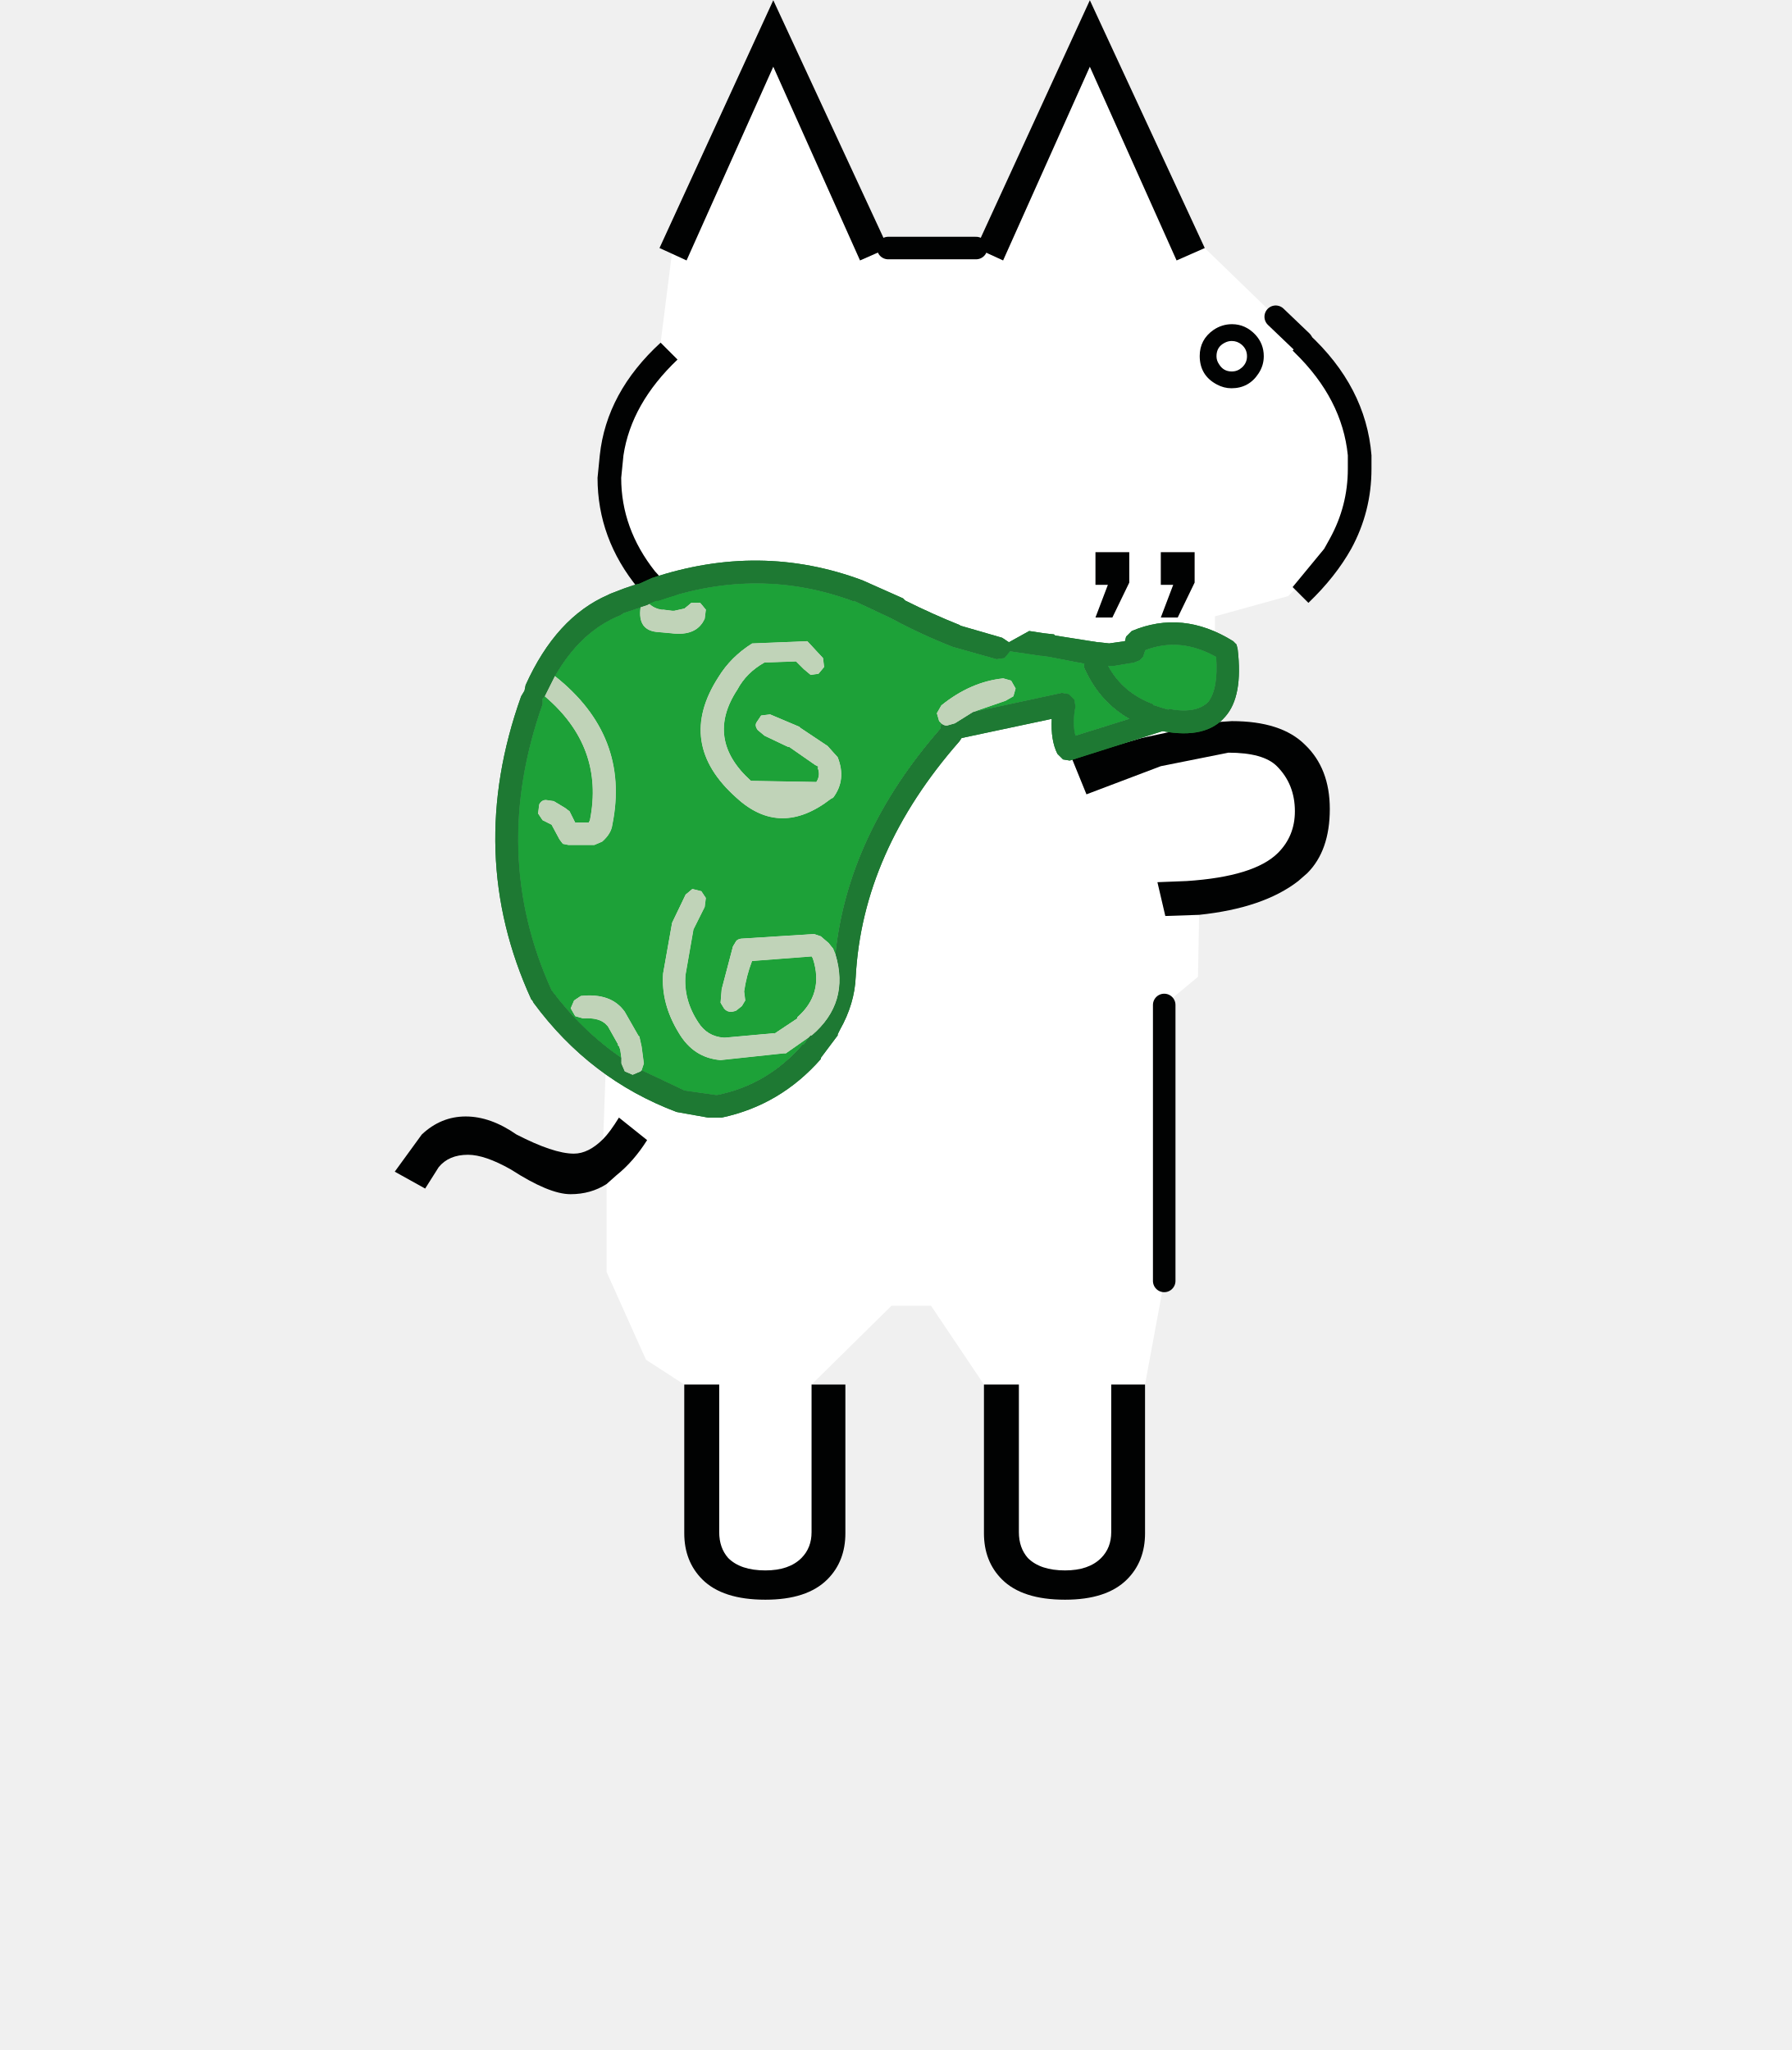
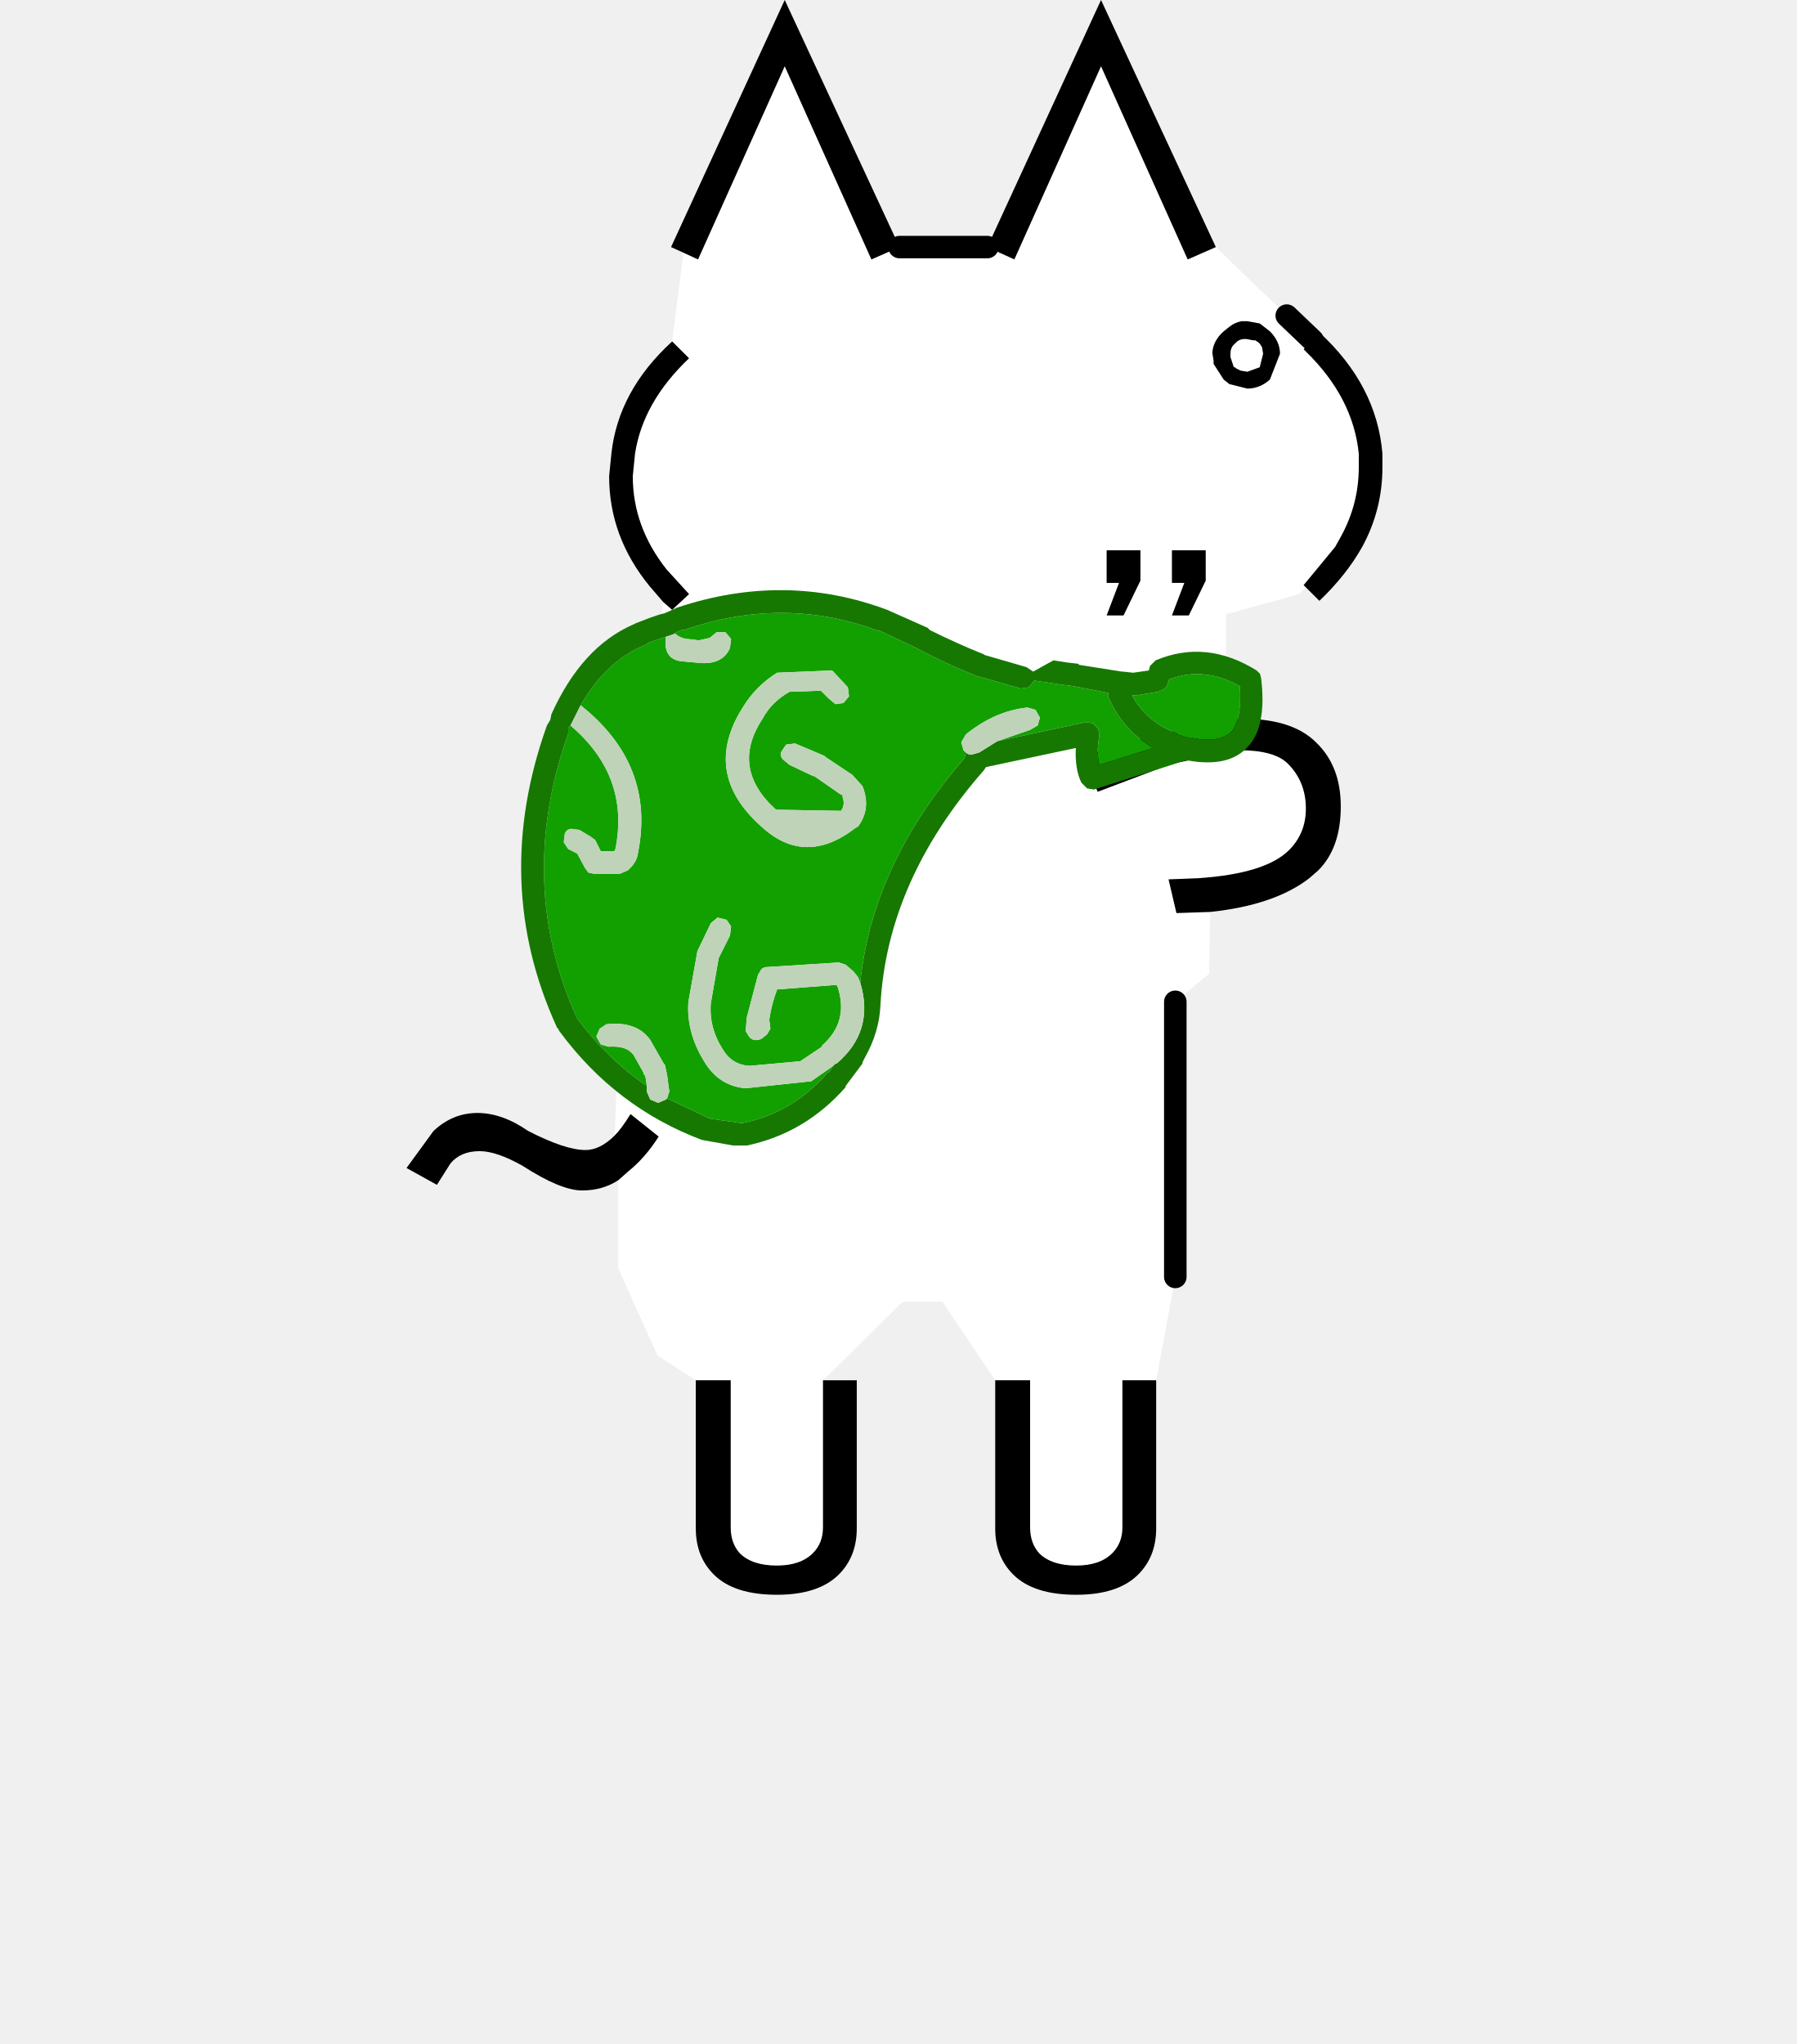
- <svg xmlns="http://www.w3.org/2000/svg" version="1.1" id="back-standing" x="0px" y="0px" width="159px" height="182px" viewBox="0 0 159 182" style="enable-background:new 0 0 159 182;" xml:space="preserve">
-   <path style="fill:#FFFFFF;" d="M115.541,30.322l-0.801,0.799l0.201,0.201c2.799,2.732,4.365,5.766,4.699,9.1v1.199  c0,2.201-0.533,4.268-1.6,6.201l-0.5,0.9l-2.801,3.398l0.201,0.201l-0.6,0.6l-6.5,1.801v9.398l-6.5,1.4l-6.201,1.801l1.301,3.199  l6.6-2.5l6-1.199c2.066,0,3.5,0.4,4.301,1.199c1.066,1.066,1.6,2.4,1.6,4c0,1.467-0.5,2.699-1.5,3.699c-1.4,1.4-4.1,2.234-8.1,2.5  l-2.602,0.102l0.701,3l3-0.102l-0.1,5.5l-3,2.5v24.5l-1.701,9.201h-3v13.1c0,0.934-0.299,1.699-0.9,2.301  c-0.732,0.732-1.799,1.1-3.199,1.1c-1.467,0-2.566-0.367-3.301-1.1c-0.531-0.602-0.799-1.367-0.799-2.301v-13.1h-3.1l-4.701-7h-3.5  l-7.1,7v13.1c0,0.934-0.301,1.699-0.9,2.301c-0.732,0.732-1.799,1.1-3.199,1.1c-1.467,0-2.568-0.367-3.301-1.1  c-0.533-0.602-0.799-1.367-0.799-2.301v-13.1H60.74l-3.398-2.201l-3.5-7.799v-7.801l0.898-0.799c1-0.801,1.9-1.834,2.701-3.102  l-2.5-2c-0.533,0.867-1,1.5-1.4,1.9l0.801-21.9l3.5-25.6l0.799,0.701l1.5-1.4l-2-2.199c-2-2.533-3-5.301-3-8.301l0.201-2  c0.465-3.066,2.066-5.9,4.799-8.5l-1.5-1.5l1-7.9l1.301,0.6l7.699-17.199l7.701,17.199l2.5-1.1h7.799l2.4,1.1L96.74,5.922  l7.701,17.199l2.5-1.1l6.299,6.1L115.541,30.322 M100.24,51.723v-2.701h-3v2.9h1.102l-1.102,2.9h1.5L100.24,51.723 M106.041,51.723  v-2.701h-3v2.9h1.1l-1.1,2.9h1.5L106.041,51.723" />
-   <path style="fill:#010202;" d="M58.541,22.021l10.1-22l10.201,22l-2.5,1.1L68.641,5.922l-7.699,17.199l-1.301-0.6L58.541,22.021   M56.641,52.223c-2.4-2.934-3.6-6.201-3.6-9.801l0.199-2c0.4-3.732,2.201-7.066,5.4-10l1.5,1.5c-2.732,2.6-4.334,5.434-4.799,8.5  l-0.201,2c0,3,1,5.768,3,8.301l2,2.199l-1.5,1.4l-0.799-0.701L56.641,52.223 M50.641,106.021c-1.268,0-3.033-0.734-5.299-2.199  c-1.535-0.867-2.801-1.301-3.801-1.301c-1.133,0-2,0.367-2.6,1.1l-1.201,1.9l-2.699-1.5l2.4-3.301c1.133-1.066,2.432-1.6,3.9-1.6  c1.465,0,2.965,0.533,4.5,1.6c2.199,1.133,3.898,1.701,5.1,1.701c0.865,0,1.732-0.434,2.6-1.301c0.4-0.4,0.867-1.033,1.4-1.9l2.5,2  c-0.801,1.268-1.701,2.301-2.701,3.102l-0.898,0.799C52.908,105.721,51.842,106.021,50.641,106.021 M75.041,122.922v13.199  c0,1.666-0.533,3.033-1.6,4.1c-1.201,1.201-3.033,1.801-5.5,1.801c-2.533,0-4.4-0.6-5.6-1.801c-1.066-1.066-1.602-2.434-1.602-4.1  v-13.199h3.102v13.1c0,0.934,0.266,1.699,0.799,2.301c0.732,0.732,1.834,1.1,3.301,1.1c1.4,0,2.467-0.367,3.199-1.1  c0.6-0.602,0.9-1.367,0.9-2.301v-13.1H75.041 M101.641,136.121c0,1.666-0.533,3.033-1.6,4.1c-1.199,1.201-3.033,1.801-5.5,1.801  c-2.533,0-4.4-0.6-5.6-1.801c-1.068-1.066-1.6-2.434-1.6-4.1v-13.199h3.1v13.1c0,0.934,0.268,1.699,0.799,2.301  c0.734,0.732,1.834,1.1,3.301,1.1c1.4,0,2.467-0.367,3.199-1.1c0.602-0.602,0.9-1.367,0.9-2.301v-13.1h3V136.121 M109.342,64.021  c2.934,0,5.1,0.701,6.5,2.1c1.465,1.4,2.199,3.301,2.199,5.701c0,2.465-0.668,4.367-2,5.699l-0.801,0.699  c-2.066,1.602-5,2.602-8.799,3l-3,0.102l-0.701-3l2.602-0.102c4-0.266,6.699-1.1,8.1-2.5c1-1,1.5-2.232,1.5-3.699  c0-1.6-0.533-2.934-1.6-4c-0.801-0.799-2.234-1.199-4.301-1.199l-6,1.199l-6.6,2.5l-1.301-3.199l6.201-1.801l6.5-1.4L109.342,64.021   M116.141,29.621c3.4,3.135,5.268,6.734,5.6,10.801v1.199c0,2.533-0.6,4.9-1.799,7.102c-0.934,1.666-2.201,3.266-3.801,4.799  l-1.199-1.199l-0.201-0.201l2.801-3.398l0.5-0.9c1.066-1.934,1.6-4,1.6-6.201v-1.199c-0.334-3.334-1.9-6.367-4.699-9.1l-0.201-0.201  l0.801-0.799L116.141,29.621 M106.941,22.021l-2.5,1.1L96.74,5.922l-7.699,17.199l-2.4-1.1l10.1-22L106.941,22.021 M98.74,54.822  h-1.5l1.102-2.9H97.24v-2.9h3v2.701L98.74,54.822 M104.541,54.822h-1.5l1.1-2.9h-1.1v-2.9h3v2.701L104.541,54.822" />
-   <path style="fill:none;stroke:#010202;stroke-width:2;stroke-linecap:round;stroke-linejoin:round;stroke-miterlimit:3;" d="  M86.641,22.021h-7.799 M103.342,113.721v-24.5 M115.541,30.322l-2.301-2.201" />
-   <path style="fill:#010202;" d="M106.493,31.602c0,1.149,0.513,2.001,1.522,2.532c0.412,0.223,0.849,0.336,1.298,0.336  c1.028,0,1.838-0.443,2.401-1.314c0.31-0.465,0.466-0.979,0.466-1.529c0-0.738-0.251-1.383-0.752-1.918  c-0.581-0.615-1.276-0.928-2.067-0.928c-0.6,0-1.155,0.174-1.654,0.518C106.901,29.864,106.493,30.64,106.493,31.602z   M109.337,32.979c-0.494,0-0.861-0.208-1.129-0.644c-0.151-0.219-0.225-0.45-0.225-0.709c0-0.553,0.234-0.94,0.718-1.189  c0.209-0.111,0.417-0.164,0.636-0.164c0.33,0,0.619,0.107,0.881,0.326c0.317,0.277,0.473,0.613,0.473,1.027  c0,0.398-0.148,0.728-0.452,1.004C109.977,32.864,109.682,32.979,109.337,32.979z" />
-   <path style="fill:#1DA138;" d="M55.158,93.92c-2.332-1.6-4.398-3.6-6.199-6c-3.668-8.066-3.934-16.532-0.801-25.399v-0.5l0.201-0.2  c3.533,3,4.865,6.667,4,11l-0.1,0.2h-1.201l-0.5-1l-0.4-0.3l-1-0.6l-0.699-0.101c-0.266,0-0.467,0.134-0.6,0.4l-0.1,0.8l0.398,0.6  l0.801,0.4l0.699,1.3l0.301,0.4l0.5,0.1h2.301l0.699-0.3c0.533-0.467,0.832-0.967,0.9-1.5c1.066-5.267-0.635-9.667-5.1-13.2  c1.531-2.666,3.465-4.467,5.799-5.399l0.301-0.2l1.5-0.5c-0.201,1.399,0.334,2.133,1.6,2.2l1.1,0.1c1.533,0.2,2.533-0.233,3-1.3  l0.1-0.8l-0.5-0.601h-0.799l-0.6,0.5l-0.9,0.2h-0.201l-0.799-0.1h-0.1c-0.469-0.067-0.834-0.233-1.102-0.5l0.102-0.101l0.5-0.2  h0.199c5.934-2.066,11.734-2.033,17.4,0.101l-0.1-0.101l3.199,1.5l0.199,0.101c1.734,0.934,3.535,1.767,5.4,2.5l3.9,1.1l0.699-0.1  l0.5-0.601l2.701,0.4h0.1l0.699,0.1l3.102,0.601c-0.066,0.2-0.035,0.399,0.1,0.6c0.865,1.867,2.166,3.3,3.9,4.3l-4.801,1.5  c-0.199-0.732-0.199-1.6,0-2.6l-0.1-0.6l-0.5-0.5l-0.6-0.101l-7.9,1.7l2.9-1l0.699-0.4l0.199-0.699l-0.398-0.7l-0.701-0.2  c-1.932,0.2-3.768,1-5.5,2.4l-0.4,0.699l0.201,0.7l0.199,0.2l-0.1,0.5c-5.467,6.267-8.566,12.934-9.301,20l-0.199-0.5l-0.4-0.5  l-0.699-0.6l-0.6-0.201l-6.301,0.4c-0.266,0-0.467,0.068-0.6,0.201l-0.301,0.5l-1,3.799l-0.1,1.201l0.301,0.5  c0.266,0.332,0.633,0.398,1.1,0.199l0.5-0.4l0.299-0.5l-0.1-0.799c0.135-0.934,0.367-1.834,0.701-2.701l5.199-0.4h0.1l0.1,0.201  c0.668,2.066,0.201,3.799-1.398,5.199v0.1l-2.102,1.4l0.102-0.1l-4.4,0.4h-0.1c-1-0.068-1.768-0.533-2.301-1.4  c-0.867-1.332-1.234-2.734-1.1-4.199l0.699-4l1-2l0.1-0.801l-0.398-0.6l-0.801-0.201l-0.6,0.5l-1.201,2.5l-0.799,4.5  c-0.135,1.801,0.334,3.566,1.4,5.301c0.867,1.467,2.1,2.266,3.699,2.4l5.6-0.6h0.201l2-1.4l-0.4,0.6h-0.1  c-2.066,2.4-4.602,3.9-7.602,4.5h-0.1l-2.799-0.4l-3.801-1.799l0.199-0.602l-0.199-1.5l-0.199-0.898l-0.102-0.102l-1.199-2.1  c-0.801-1.133-2.1-1.6-3.9-1.4l-0.6,0.4l-0.301,0.701l0.4,0.699l0.701,0.199c1-0.066,1.699,0.133,2.1,0.602l0.1,0.1l0.9,1.6v0.1  l0.1,0.1l0.1,0.301L55.158,93.92 M73.059,58.421l-1.299-1.4l-0.102-0.1l-4.898,0.2c-1.268,0.8-2.268,1.8-3,3  c-2.535,3.933-2,7.5,1.6,10.699c2.6,2.4,5.4,2.434,8.4,0.101l0.199-0.101c0.801-1.066,0.934-2.267,0.4-3.6l-0.9-1l-2.4-1.6  l-0.1-0.101l-2.6-1.1l-0.801,0.1l-0.4,0.601c-0.133,0.199-0.1,0.433,0.102,0.699l0.6,0.5l2.1,1h0.1l2.301,1.601l0.199,0.1l0.1,0.101  h-0.1c0.201,0.467,0.166,0.899-0.1,1.3l-5.801-0.101c-2.732-2.466-3.133-5.166-1.199-8.1c0.533-1,1.332-1.8,2.4-2.4h-0.1l2.898-0.1  l0.701,0.7l0.6,0.5l0.699-0.101l0.5-0.6L73.059,58.421 M98.859,59.121l1.799-0.301l0.5-0.199l0.301-0.301l0.199-0.6  c2.066-0.8,4.168-0.6,6.301,0.6c0.133,1.867-0.1,3.2-0.699,4c-0.734,0.733-1.934,0.934-3.602,0.601l0.102,0.1l-0.701-0.2l-0.299-0.1  l-0.301-0.1h-0.1v-0.101c-1.801-0.666-3.135-1.8-4-3.399h0.299H98.859" />
-   <path style="fill:#CDCCCC;" d="M56.359,51.921l-0.9,0.3h0.1l0.4-0.2l0.301-0.1H56.359" />
-   <path style="fill:#1E7933;" d="M57.459,53.721l-0.6,0.2l-1.5,0.5l-0.301,0.2c-2.334,0.933-4.268,2.733-5.799,5.399l-0.801,1.601  l-0.1,0.199l-0.201,0.2v0.5c-3.133,8.867-2.867,17.333,0.801,25.399c1.801,2.4,3.867,4.4,6.199,6v0.5l0.301,0.701l0.699,0.299  l0.701-0.299l0.1-0.1l3.801,1.799l2.799,0.4h0.1c3-0.6,5.535-2.1,7.602-4.5h0.1l0.4-0.6l0.199-0.201h0.1  c2.268-1.934,2.967-4.332,2.1-7.199c0.734-7.066,3.834-13.733,9.301-20l0.1-0.5c0.135,0.134,0.301,0.2,0.5,0.2l0.701-0.2l1.6-1  l7.9-1.7l0.6,0.101l0.5,0.5l0.1,0.6c-0.199,1-0.199,1.867,0,2.6l4.801-1.5c-1.734-1-3.035-2.433-3.9-4.3  c-0.135-0.2-0.166-0.399-0.1-0.6l-3.102-0.601l-0.699-0.1h-0.1l-2.701-0.4l-0.5,0.601l-0.699,0.1l-3.9-1.1  c-1.865-0.733-3.666-1.566-5.4-2.5l-0.199-0.101l-3.199-1.5l0.1,0.101c-5.666-2.134-11.467-2.167-17.4-0.101H58.26l-0.5,0.2  l-0.102,0.101L57.459,53.721 M56.359,51.921l0.4-0.101l1.1-0.5c6.4-2.133,12.633-2.066,18.699,0.2l3.6,1.601l0.201,0.199  c1.6,0.801,3.232,1.534,4.9,2.2h-0.102l3.801,1.101l0.6,0.399l1.801-1l1.299,0.2l0.9,0.1l0.1,0.101l3.801,0.6h0.1l0.9,0.101l1.4-0.2  l0.1-0.4l0.5-0.5c3-1.267,6-0.967,9,0.9l0.301,0.3l0.1,0.4c0.334,2.8-0.033,4.8-1.1,6c-1.133,1.333-2.969,1.767-5.5,1.3h-0.102  l-8.199,2.6l-0.6-0.1l-0.5-0.5c-0.4-0.8-0.568-1.833-0.5-3.101l-8,1.7l-0.201,0.3c-5.732,6.534-8.799,13.5-9.199,20.9  c-0.066,1.6-0.533,3.168-1.4,4.699l-0.199,0.4v0.1l-1.5,2v0.102c-2.4,2.732-5.334,4.465-8.801,5.199h-0.1h-1.1l-2.801-0.5  c-5.133-1.934-9.365-5.168-12.699-9.699l-0.1-0.201l-0.102-0.1c-3.934-8.6-4.232-17.566-0.898-26.9l0.299-0.5l0.1-0.5  c1.801-4,4.234-6.666,7.301-8l0.199-0.1l1.301-0.5L56.359,51.921 M98.658,59.121h-0.299c0.865,1.6,2.199,2.733,4,3.399v0.101h0.1  l0.301,0.1l0.299,0.1l0.701,0.2l-0.102-0.1c1.668,0.333,2.867,0.133,3.602-0.601c0.6-0.8,0.832-2.133,0.699-4  c-2.133-1.199-4.234-1.399-6.301-0.6l-0.199,0.6l-0.301,0.301l-0.5,0.199l-1.799,0.301H98.658" />
-   <path style="fill:#C0D3B8;" d="M83.359,64.021l-0.201-0.7l0.4-0.699c1.732-1.4,3.568-2.2,5.5-2.4l0.701,0.2l0.398,0.7l-0.199,0.699  l-0.699,0.4l-2.9,1l-1.6,1l-0.701,0.2c-0.199,0-0.365-0.066-0.5-0.2L83.359,64.021 M69.76,93.521h-0.201l-5.6,0.6  c-1.6-0.135-2.832-0.934-3.699-2.4c-1.066-1.734-1.535-3.5-1.4-5.301l0.799-4.5l1.201-2.5l0.6-0.5l0.801,0.201l0.398,0.6l-0.1,0.801  l-1,2l-0.699,4c-0.135,1.465,0.232,2.867,1.1,4.199c0.533,0.867,1.301,1.332,2.301,1.4h0.1l4.4-0.4l-0.102,0.1l2.102-1.4v-0.1  c1.6-1.4,2.066-3.133,1.398-5.199l-0.1-0.201h-0.1l-5.199,0.4c-0.334,0.867-0.566,1.768-0.701,2.701l0.1,0.799l-0.299,0.5l-0.5,0.4  c-0.467,0.199-0.834,0.133-1.1-0.199l-0.301-0.5l0.1-1.201l1-3.799l0.301-0.5c0.133-0.133,0.334-0.201,0.6-0.201l6.301-0.4  l0.6,0.201l0.699,0.6l0.4,0.5l0.199,0.5c0.867,2.867,0.168,5.266-2.1,7.199h-0.1l-0.199,0.201L69.76,93.521 M55.059,93.221  l-0.1-0.301l-0.1-0.1v-0.1l-0.9-1.6l-0.1-0.1c-0.4-0.469-1.1-0.668-2.1-0.602l-0.701-0.199l-0.4-0.699l0.301-0.701l0.6-0.4  c1.801-0.199,3.1,0.268,3.9,1.4l1.199,2.1l0.102,0.102l0.199,0.898l0.199,1.5l-0.199,0.602l-0.1,0.1l-0.701,0.299l-0.699-0.299  l-0.301-0.701v-0.5L55.059,93.221 M54.359,73.221c-0.068,0.533-0.367,1.033-0.9,1.5l-0.699,0.3h-2.301l-0.5-0.1l-0.301-0.4  l-0.699-1.3l-0.801-0.4l-0.398-0.6l0.1-0.8c0.133-0.267,0.334-0.4,0.6-0.4l0.699,0.101l1,0.6l0.4,0.3l0.5,1h1.201l0.1-0.2  c0.865-4.333-0.467-8-4-11l0.1-0.199l0.801-1.601C53.725,63.554,55.426,67.954,54.359,73.221 M56.859,53.921l0.6-0.2l0.199-0.1  c0.268,0.267,0.633,0.433,1.102,0.5h0.1l0.799,0.1h0.201l0.9-0.2l0.6-0.5h0.799l0.5,0.601l-0.1,0.8c-0.467,1.066-1.467,1.5-3,1.3  l-1.1-0.1C57.193,56.054,56.658,55.32,56.859,53.921 M73.158,59.221l-0.5,0.6l-0.699,0.101l-0.6-0.5l-0.701-0.7l-2.898,0.1h0.1  c-1.068,0.601-1.867,1.4-2.4,2.4c-1.934,2.934-1.533,5.634,1.199,8.1l5.801,0.101c0.266-0.4,0.301-0.833,0.1-1.3h0.1l-0.1-0.101  l-0.199-0.1l-2.301-1.601h-0.1l-2.1-1l-0.6-0.5c-0.201-0.267-0.234-0.5-0.102-0.699l0.4-0.601l0.801-0.1l2.6,1.1l0.1,0.101l2.4,1.6  l0.9,1c0.533,1.333,0.4,2.533-0.4,3.6l-0.199,0.101c-3,2.333-5.801,2.3-8.4-0.101c-3.6-3.199-4.135-6.767-1.6-10.699  c0.732-1.2,1.732-2.2,3-3l4.898-0.2l0.102,0.1l1.299,1.4L73.158,59.221" />
-   <g id="_x38_79" transform="matrix(1, 0, 0, 1, 9.1, 11.85)">
-     <path style="fill:#1DA138;" d="M46.058,82.07c-2.332-1.6-4.398-3.6-6.199-6c-3.668-8.066-3.934-16.532-0.801-25.399v-0.5l0.201-0.2   c3.533,3,4.865,6.667,4,11l-0.1,0.2h-1.201l-0.5-1l-0.4-0.3l-1-0.6l-0.699-0.101c-0.266,0-0.467,0.134-0.6,0.4l-0.1,0.8l0.398,0.6   l0.801,0.4l0.699,1.3l0.301,0.4l0.5,0.1h2.301l0.699-0.3c0.533-0.467,0.832-0.967,0.9-1.5c1.066-5.267-0.635-9.667-5.1-13.2   c1.531-2.666,3.465-4.467,5.799-5.399l0.301-0.2l1.5-0.5c-0.201,1.399,0.334,2.133,1.6,2.2l1.1,0.1c1.533,0.2,2.533-0.233,3-1.3   l0.1-0.8l-0.5-0.601h-0.799l-0.6,0.5l-0.9,0.2h-0.201l-0.799-0.1h-0.1c-0.469-0.067-0.834-0.233-1.102-0.5l0.102-0.101l0.5-0.2   h0.199c5.934-2.066,11.734-2.033,17.4,0.101l-0.1-0.101l3.199,1.5l0.199,0.101c1.734,0.934,3.535,1.767,5.4,2.5l3.9,1.1l0.699-0.1   l0.5-0.601l2.701,0.4h0.1l0.699,0.1l3.102,0.601c-0.066,0.2-0.035,0.399,0.1,0.6c0.865,1.867,2.166,3.3,3.9,4.3l-4.801,1.5   c-0.199-0.732-0.199-1.6,0-2.6l-0.1-0.6l-0.5-0.5l-0.6-0.101l-7.9,1.7l2.9-1l0.699-0.4l0.199-0.699l-0.398-0.7l-0.701-0.2   c-1.932,0.2-3.768,1-5.5,2.4l-0.4,0.699l0.201,0.7l0.199,0.2l-0.1,0.5c-5.467,6.267-8.566,12.934-9.301,20l-0.199-0.5l-0.4-0.5   l-0.699-0.6l-0.6-0.201l-6.301,0.4c-0.266,0-0.467,0.068-0.6,0.201l-0.301,0.5l-1,3.799l-0.1,1.201l0.301,0.5   c0.266,0.332,0.633,0.398,1.1,0.199l0.5-0.4l0.299-0.5l-0.1-0.799c0.135-0.934,0.367-1.834,0.701-2.701l5.199-0.4h0.1l0.1,0.201   c0.668,2.066,0.201,3.799-1.398,5.199v0.1l-2.102,1.4l0.102-0.1l-4.4,0.4h-0.1c-1-0.068-1.768-0.533-2.301-1.4   c-0.867-1.332-1.234-2.734-1.1-4.199l0.699-4l1-2l0.1-0.801l-0.398-0.6l-0.801-0.201l-0.6,0.5l-1.201,2.5l-0.799,4.5   c-0.135,1.801,0.334,3.566,1.4,5.301c0.867,1.467,2.1,2.266,3.699,2.4l5.6-0.6h0.201l2-1.4l-0.4,0.6h-0.1   c-2.066,2.4-4.602,3.9-7.602,4.5h-0.1l-2.799-0.4l-3.801-1.799l0.199-0.602l-0.199-1.5l-0.199-0.898l-0.102-0.102l-1.199-2.1   c-0.801-1.133-2.1-1.6-3.9-1.4l-0.6,0.4l-0.301,0.701l0.4,0.699l0.701,0.199c1-0.066,1.699,0.133,2.1,0.602l0.1,0.1l0.9,1.6v0.1   l0.1,0.1l0.1,0.301L46.058,82.07 M63.959,46.571l-1.299-1.4l-0.102-0.1l-4.898,0.2c-1.268,0.8-2.268,1.8-3,3   c-2.535,3.933-2,7.5,1.6,10.699c2.6,2.4,5.4,2.434,8.4,0.101l0.199-0.101c0.801-1.066,0.934-2.267,0.4-3.6l-0.9-1l-2.4-1.6   l-0.1-0.101l-2.6-1.1l-0.801,0.1l-0.4,0.601c-0.133,0.199-0.1,0.433,0.102,0.699l0.6,0.5l2.1,1h0.1l2.301,1.601l0.199,0.1   l0.1,0.101h-0.1c0.201,0.467,0.166,0.899-0.1,1.3l-5.801-0.101c-2.732-2.466-3.133-5.166-1.199-8.1c0.533-1,1.332-1.8,2.4-2.4h-0.1   l2.898-0.1l0.701,0.7l0.6,0.5l0.699-0.101l0.5-0.6L63.959,46.571 M89.759,47.271l1.799-0.301l0.5-0.199l0.301-0.301l0.199-0.6   c2.066-0.8,4.168-0.6,6.301,0.6c0.133,1.867-0.1,3.2-0.699,4c-0.734,0.733-1.934,0.934-3.602,0.601l0.102,0.1l-0.701-0.2   l-0.299-0.1l-0.301-0.1h-0.1v-0.101c-1.801-0.666-3.135-1.8-4-3.399h0.299H89.759" />
-     <path style="fill:#CDCCCC;" d="M47.259,40.071l-0.9,0.3h0.1l0.4-0.2l0.301-0.1H47.259" />
-     <path style="fill:#1E7933;" d="M48.359,41.871l-0.6,0.2l-1.5,0.5l-0.301,0.2c-2.334,0.933-4.268,2.733-5.799,5.399l-0.801,1.601   l-0.1,0.199l-0.201,0.2v0.5c-3.133,8.867-2.867,17.333,0.801,25.399c1.801,2.4,3.867,4.4,6.199,6v0.5l0.301,0.701l0.699,0.299   l0.701-0.299l0.1-0.1l3.801,1.799l2.799,0.4h0.1c3-0.6,5.535-2.1,7.602-4.5h0.1l0.4-0.6l0.199-0.201h0.1   c2.268-1.934,2.967-4.332,2.1-7.199c0.734-7.066,3.834-13.733,9.301-20l0.1-0.5c0.135,0.134,0.301,0.2,0.5,0.2l0.701-0.2l1.6-1   l7.9-1.7l0.6,0.101l0.5,0.5l0.1,0.6c-0.199,1-0.199,1.867,0,2.6l4.801-1.5c-1.734-1-3.035-2.433-3.9-4.3   c-0.135-0.2-0.166-0.399-0.1-0.6l-3.102-0.601l-0.699-0.1h-0.1l-2.701-0.4l-0.5,0.601l-0.699,0.1l-3.9-1.1   c-1.865-0.733-3.666-1.566-5.4-2.5l-0.199-0.101l-3.199-1.5l0.1,0.101c-5.666-2.134-11.467-2.167-17.4-0.101H49.16l-0.5,0.2   l-0.102,0.101L48.359,41.871 M47.259,40.071l0.4-0.101l1.1-0.5c6.4-2.133,12.633-2.066,18.699,0.2l3.6,1.601l0.201,0.199   c1.6,0.801,3.232,1.534,4.9,2.2h-0.102l3.801,1.101l0.6,0.399l1.801-1l1.299,0.2l0.9,0.1l0.1,0.101l3.801,0.6h0.1l0.9,0.101   l1.4-0.2l0.1-0.4l0.5-0.5c3-1.267,6-0.967,9,0.9l0.301,0.3l0.1,0.4c0.334,2.8-0.033,4.8-1.1,6c-1.133,1.333-2.969,1.767-5.5,1.3   h-0.102l-8.199,2.6l-0.6-0.1l-0.5-0.5c-0.4-0.8-0.568-1.833-0.5-3.101l-8,1.7l-0.201,0.3c-5.732,6.534-8.799,13.5-9.199,20.9   c-0.066,1.6-0.533,3.168-1.4,4.699l-0.199,0.4v0.1l-1.5,2v0.102c-2.4,2.732-5.334,4.465-8.801,5.199h-0.1h-1.1l-2.801-0.5   c-5.133-1.934-9.365-5.168-12.699-9.699l-0.1-0.201l-0.102-0.1c-3.934-8.6-4.232-17.566-0.898-26.9l0.299-0.5l0.1-0.5   c1.801-4,4.234-6.666,7.301-8l0.199-0.1l1.301-0.5L47.259,40.071 M89.558,47.271h-0.299c0.865,1.6,2.199,2.733,4,3.399v0.101h0.1   l0.301,0.1l0.299,0.1l0.701,0.2l-0.102-0.1c1.668,0.333,2.867,0.133,3.602-0.601c0.6-0.8,0.832-2.133,0.699-4   c-2.133-1.199-4.234-1.399-6.301-0.6l-0.199,0.6l-0.301,0.301l-0.5,0.199l-1.799,0.301H89.558" />
-     <path style="fill:#C0D3B8;" d="M74.259,52.171l-0.201-0.7l0.4-0.699c1.732-1.4,3.568-2.2,5.5-2.4l0.701,0.2l0.398,0.7l-0.199,0.699   l-0.699,0.4l-2.9,1l-1.6,1l-0.701,0.2c-0.199,0-0.365-0.066-0.5-0.2L74.259,52.171 M60.66,81.671h-0.201l-5.6,0.6   c-1.6-0.135-2.832-0.934-3.699-2.4c-1.066-1.734-1.535-3.5-1.4-5.301l0.799-4.5l1.201-2.5l0.6-0.5l0.801,0.201l0.398,0.6   l-0.1,0.801l-1,2l-0.699,4c-0.135,1.465,0.232,2.867,1.1,4.199c0.533,0.867,1.301,1.332,2.301,1.4h0.1l4.4-0.4l-0.102,0.1   l2.102-1.4v-0.1c1.6-1.4,2.066-3.133,1.398-5.199l-0.1-0.201h-0.1l-5.199,0.4c-0.334,0.867-0.566,1.768-0.701,2.701l0.1,0.799   l-0.299,0.5l-0.5,0.4c-0.467,0.199-0.834,0.133-1.1-0.199l-0.301-0.5l0.1-1.201l1-3.799l0.301-0.5   c0.133-0.133,0.334-0.201,0.6-0.201l6.301-0.4l0.6,0.201l0.699,0.6l0.4,0.5l0.199,0.5c0.867,2.867,0.168,5.266-2.1,7.199h-0.1   l-0.199,0.201L60.66,81.671 M45.959,81.371l-0.1-0.301l-0.1-0.1v-0.1l-0.9-1.6l-0.1-0.1c-0.4-0.469-1.1-0.668-2.1-0.602   l-0.701-0.199l-0.4-0.699l0.301-0.701l0.6-0.4c1.801-0.199,3.1,0.268,3.9,1.4l1.199,2.1l0.102,0.102l0.199,0.898l0.199,1.5   l-0.199,0.602l-0.1,0.1l-0.701,0.299l-0.699-0.299l-0.301-0.701v-0.5L45.959,81.371 M45.259,61.371   c-0.068,0.533-0.367,1.033-0.9,1.5l-0.699,0.3h-2.301l-0.5-0.1l-0.301-0.4l-0.699-1.3l-0.801-0.4l-0.398-0.6l0.1-0.8   c0.133-0.267,0.334-0.4,0.6-0.4l0.699,0.101l1,0.6l0.4,0.3l0.5,1h1.201l0.1-0.2c0.865-4.333-0.467-8-4-11l0.1-0.199l0.801-1.601   C44.625,51.704,46.326,56.104,45.259,61.371 M47.759,42.071l0.6-0.2l0.199-0.1c0.268,0.267,0.633,0.433,1.102,0.5h0.1l0.799,0.1   h0.201l0.9-0.2l0.6-0.5h0.799l0.5,0.601l-0.1,0.8c-0.467,1.066-1.467,1.5-3,1.3l-1.1-0.1C48.093,44.204,47.558,43.47,47.759,42.071    M64.058,47.371l-0.5,0.6l-0.699,0.101l-0.6-0.5l-0.701-0.7l-2.898,0.1h0.1c-1.068,0.601-1.867,1.4-2.4,2.4   c-1.934,2.934-1.533,5.634,1.199,8.1l5.801,0.101c0.266-0.4,0.301-0.833,0.1-1.3h0.1l-0.1-0.101l-0.199-0.1l-2.301-1.601h-0.1   l-2.1-1l-0.6-0.5c-0.201-0.267-0.234-0.5-0.102-0.699l0.4-0.601l0.801-0.1l2.6,1.1l0.1,0.101l2.4,1.6l0.9,1   c0.533,1.333,0.4,2.533-0.4,3.6l-0.199,0.101c-3,2.333-5.801,2.3-8.4-0.101c-3.6-3.199-4.135-6.767-1.6-10.699   c0.732-1.2,1.732-2.2,3-3l4.898-0.2l0.102,0.1l1.299,1.4L64.058,47.371" />
+ <svg xmlns="http://www.w3.org/2000/svg" xmlns:xlink="http://www.w3.org/1999/xlink" height="182" width="160">
+   <defs>
+     <g id="e" transform="translate(21.65 71)">
+       <use height="71" transform="translate(-21.65 -71)" width="43.35" xlink:href="#a" />
+       <use height="3" transform="translate(13.35 -56.7)" width="4.65" xlink:href="#b" />
+     </g>
+     <g id="a">
+       <path d="M.25-60h3.9l1.2.55 3.85-8.6 3.85 8.6L14.3-60l3.15 3.05 1.15 1.1-.4.4.1.1q2.1 2.05 2.35 4.55v.6q0 1.65-.8 3.1l-.25.45-1.4 1.7.1.1-.3.3-3.25.9v4.7l-3.25.7-3.1.9.65 1.6 3.3-1.25 3-.6q1.55 0 2.15.6.8.8.8 2 0 1.1-.75 1.85-1.05 1.05-4.05 1.25l-1.3.05.35 1.5 1.5-.05-.05 2.75-1.5 1.25v12.25l-.85 4.6h-1.5V-3q0 .7-.45 1.15-.55.55-1.6.55-1.1 0-1.65-.55-.4-.45-.4-1.15v-6.55H4.5l-2.35-3.5H.4l-3.55 3.5V-3q0 .7-.45 1.15-.55.55-1.6.55-1.1 0-1.65-.55-.4-.45-.4-1.15v-6.55H-8.8l-1.7-1.1-1.75-3.9v-3.9l.45-.4q.75-.6 1.35-1.55l-1.25-1q-.4.65-.7.95l.4-10.95 1.75-12.8.4.35.75-.7-1-1.1q-1.5-1.9-1.5-4.15l.1-1q.35-2.3 2.4-4.25l-.75-.75.5-3.95.65.3 3.85-8.6 3.85 8.6L.25-60m17.2 3.05l1.15 1.1-1.15-1.1M13.1-43.6l.75-1.55v-1.35h-1.5v1.45h.55l-.55 1.45h.75m-2.9 0l.75-1.55v-1.35h-1.5v1.45H10l-.55 1.45h.75" fill="#fff" fill-rule="evenodd" transform="translate(21.65 71)" />
+       <path d="M.25-60l-1.25.55-3.85-8.6-3.85 8.6-.65-.3-.55-.25 5.05-11 5.1 11m-10.1 4.2l.75.75q-2.05 1.95-2.4 4.25l-.1 1q0 2.25 1.5 4.15l1 1.1-.75.7-.4-.35-.6-.7q-1.8-2.2-1.8-4.9l.1-1q.3-2.8 2.7-5m-2.55 35.35q.3-.3.7-.95l1.25 1q-.6.95-1.35 1.55l-.45.4q-.7.45-1.6.45-.95 0-2.65-1.1-1.15-.65-1.9-.65-.85 0-1.3.55l-.6.95-1.35-.75 1.2-1.65q.85-.8 1.95-.8t2.25.8q1.65.85 2.55.85.65 0 1.3-.65m3.6 10.9h1.55V-3q0 .7.4 1.15.55.55 1.65.55 1.05 0 1.6-.55.45-.45.45-1.15v-6.55h1.5v6.6q0 1.25-.8 2.05-.9.9-2.75.9Q-7.1 0-8-.9q-.8-.8-.8-2.05v-6.6m13.3 0h1.55V-3q0 .7.4 1.15.55.55 1.65.55 1.05 0 1.6-.55.45-.45.45-1.15v-6.55h1.5v6.6q0 1.25-.8 2.05-.9.9-2.75.9-1.9 0-2.8-.9-.8-.8-.8-2.05v-6.6m9.55-20.85l-1.5.05-.35-1.5 1.3-.05q3-.2 4.05-1.25.75-.75.75-1.85 0-1.2-.8-2-.6-.6-2.15-.6l-3 .6-3.3 1.25-.65-1.6 3.1-.9 3.25-.7.75-.05q2.2 0 3.25 1.05 1.1 1.05 1.1 2.85 0 1.85-1 2.85l-.4.35q-1.55 1.2-4.4 1.5m4.25-14.45l-.1-.1 1.4-1.7.25-.45q.8-1.45.8-3.1v-.6q-.25-2.5-2.35-4.55l-.1-.1.4-.4.3-.35q2.55 2.35 2.8 5.4v.6q0 1.9-.9 3.55-.7 1.25-1.9 2.4l-.6-.6M14.3-60l-1.25.55-3.85-8.6-3.85 8.6-1.2-.55L9.2-71l5.1 11m-4.1 16.4h-.75l.55-1.45h-.55v-1.45h1.5v1.35l-.75 1.55m2.9 0h-.75l.55-1.45h-.55v-1.45h1.5v1.35l-.75 1.55" fill-rule="evenodd" transform="translate(21.65 71)" />
+       <path d="M4.15-60H.25M12.5-14.15V-26.4m6.1-29.45l-1.15-1.1" fill="none" stroke="#000" stroke-linecap="round" stroke-linejoin="round" transform="translate(21.65 71)" />
+     </g>
+     <g id="d" fill-rule="evenodd">
+       <path d="M-2.25-9.9l.05-.05.25-.1h.1q4.45-1.55 8.7.05l-.05-.05 1.6.75.1.05q1.3.7 2.7 1.25l1.95.55.35-.05.25-.3 1.35.2h.05l.35.05 1.55.3q-.05.15.05.3.65 1.4 1.95 2.15l-2.4.75q-.15-.55 0-1.3l-.05-.3-.25-.25-.3-.05-3.95.85 1.45-.5.35-.2.1-.35-.2-.35-.35-.1Q12-6.45 10.7-5.4l-.2.35.1.35.1.1-.05.25Q6.55.35 6 5.65l-.1-.25-.2-.25-.35-.3-.3-.1-3.15.2q-.2 0-.3.1l-.15.25-.5 1.9-.05.6.15.25q.2.25.55.1l.25-.2L2 7.7l-.05-.4q.1-.7.35-1.35l2.6-.2h.05l.05.1q.5 1.55-.7 2.6v.05l-1.05.7.05-.05-2.2.2h-.05Q.3 9.3-.1 8.65q-.65-1-.55-2.1l.35-2 .5-1 .05-.4-.2-.3-.4-.1-.3.25-.6 1.25-.4 2.25q-.1 1.35.7 2.65.65 1.1 1.85 1.2l2.8-.3h.1l1-.7-.2.3h-.05Q3 11.45.75 11.9H.7l-1.4-.2-1.9-.9.1-.3-.1-.75-.1-.45-.05-.05-.6-1.05q-.6-.85-1.95-.7l-.3.2-.15.35.2.35.35.1q.75-.05 1.05.3l.05.05.45.8v.05l.05.05.05.15.05.35q-1.75-1.2-3.1-3Q-9.35 1.2-7-5.45v-.25l.1-.1q2.65 2.25 2 5.5l-.05.1h-.6l-.25-.5-.2-.15-.5-.3-.35-.05q-.2 0-.3.2l-.05.4.2.3.4.2.35.65.15.2.25.05h1.15l.35-.15q.4-.35.45-.75.8-3.95-2.55-6.6 1.15-2 2.9-2.7l.15-.1.75-.25q-.15 1.05.8 1.1l.55.05q1.15.15 1.5-.65l.05-.4-.25-.3h-.4l-.3.25-.45.1h-.1l-.4-.05h-.05q-.35-.05-.55-.25m7.7 2.4l-.65-.7-.05-.05-2.45.1q-.95.6-1.5 1.5-1.9 2.95.8 5.35 1.95 1.8 4.2.05l.1-.05q.6-.8.2-1.8l-.45-.5-1.2-.8-.05-.05L3.1-5l-.4.05-.2.3q-.1.15.05.35l.3.25 1.05.5h.05l1.15.8.1.05.05.05H5.2q.15.35-.05.65l-2.9-.05Q.2-3.9 1.65-6.1q.4-.75 1.2-1.2H2.8l1.45-.05.35.35.3.25.35-.05.25-.3-.05-.4m12.9.35l.9-.15.25-.1.15-.15.1-.3q1.55-.6 3.15.3.1 1.4-.35 2-.55.55-1.8.3l.05.05-.35-.1-.15-.05-.15-.05h-.05v-.05q-1.35-.5-2-1.7h.25" fill="#12a001" transform="translate(9.1 11.85)" />
+       <path d="M-2.9-10.75l-.45.15h.05l.2-.1.15-.05h.05" fill="#ccc" transform="translate(9.1 11.85)" />
+       <path d="M12.1-5.1l3.95-.85.3.05.25.25.05.3q-.15.75 0 1.3l2.4-.75q-1.3-.75-1.95-2.15-.1-.15-.05-.3l-1.55-.3-.35-.05h-.05l-1.35-.2-.25.3-.35.05L11.2-8q-1.4-.55-2.7-1.25l-.1-.05-1.6-.75.05.05q-4.25-1.6-8.7-.05h-.1l-.25.1-.05.05-.1.05-.3.1-.75.25-.15.1q-1.75.7-2.9 2.7l-.4.8-.05.1-.1.1v.25q-2.35 6.65.4 12.7 1.35 1.8 3.1 3v.25l.15.35.35.15.35-.15.05-.05 1.9.9 1.4.2h.05q2.25-.45 3.8-2.25h.05l.2-.3.1-.1h.05Q6.65 7.8 6 5.65q.55-5.3 4.65-10l.05-.25q.1.1.25.1l.35-.1.8-.5m-15-5.65l.2-.05.55-.25q4.8-1.6 9.35.1l1.8.8.1.1q1.2.6 2.45 1.1h-.05l1.9.55.3.2.9-.5.65.1.45.05.05.05 1.9.3h.05l.45.05.7-.1.05-.2.25-.25q2.25-.95 4.5.45l.15.15.05.2q.25 2.1-.55 3-.85 1-2.75.65h-.05l-4.1 1.3-.3-.05-.25-.25q-.3-.6-.25-1.55l-4 .85-.1.15Q7.2 1.1 6.9 6.65 6.85 7.85 6.2 9l-.1.2v.05l-.75 1v.05q-1.8 2.05-4.4 2.6h-.6l-1.4-.25Q-4.9 11.2-7.4 7.8l-.05-.1-.05-.05Q-10.45 1.2-7.95-5.8l.15-.25.05-.25q1.35-3 3.65-4l.1-.05.65-.25.45-.15m21.25 3.6h-.25q.65 1.2 2 1.7v.05h.05l.15.05.15.05.35.1-.05-.05q1.25.25 1.8-.3.45-.6.35-2-1.6-.9-3.15-.3l-.1.3-.15.15-.25.1-.9.15" fill="#167801" transform="translate(9.1 11.85)" />
+       <path d="M12.1-5.1l-.8.5-.35.1q-.15 0-.25-.1l-.1-.1-.1-.35.2-.35q1.3-1.05 2.75-1.2l.35.1.2.35-.1.35-.35.2-1.45.5M6 5.65q.65 2.15-1.05 3.6H4.9l-.1.1-1 .7h-.1l-2.8.3q-1.2-.1-1.85-1.2-.8-1.3-.7-2.65l.4-2.25.6-1.25.3-.25.4.1.2.3-.05.4-.5 1-.35 2q-.1 1.1.55 2.1.4.65 1.15.7h.05l2.2-.2-.05.05 1.05-.7v-.05q1.2-1.05.7-2.6l-.05-.1H4.9l-2.6.2q-.25.65-.35 1.35l.05.4-.15.25-.25.2q-.35.15-.55-.1L.9 7.8l.05-.6.5-1.9.15-.25q.1-.1.3-.1l3.15-.2.3.1.35.3.2.25.1.25m-8.6 5.15l-.05.05L-3 11l-.35-.15-.15-.35v-.25l-.05-.35-.05-.15-.05-.05v-.05l-.45-.8-.05-.05q-.3-.35-1.05-.3l-.35-.1-.2-.35.15-.35.3-.2q1.35-.15 1.95.7l.6 1.05.05.05.1.45.1.75-.1.3M-6.9-5.8l.05-.1.4-.8Q-3.1-4.05-3.9-.1q-.05.4-.45.75L-4.7.8h-1.15L-6.1.75l-.15-.2-.35-.65-.4-.2-.2-.3.05-.4q.1-.2.3-.2l.35.05.5.3.2.15.25.5h.6l.05-.1q.65-3.25-2-5.5m4.25-3.95l.3-.1.1-.05q.2.2.55.25h.05l.4.05h.1l.45-.1.3-.25H0l.25.3-.05.4q-.35.8-1.5.65l-.55-.05q-.95-.05-.8-1.1m8.1 2.25l.05.4-.25.3-.35.05L4.6-7l-.35-.35-1.45.05h.05q-.8.45-1.2 1.2-1.45 2.2.6 4.05l2.9.05q.2-.3.05-.65h.05L5.2-2.7l-.1-.05-1.15-.8H3.9l-1.05-.5-.3-.25q-.15-.2-.05-.35l.2-.3.4-.05 1.3.55.05.05 1.2.8.45.5q.4 1-.2 1.8l-.1.05Q3.55.5 1.6-1.3-1.1-3.7.8-6.65q.55-.9 1.5-1.5l2.45-.1.05.05.65.7" fill="#bfd3b8" transform="translate(9.1 11.85)" />
+     </g>
+     <use height="3" transform="translate(.8)" width="3" xlink:href="#c" id="b" />
+     <use height="24.75" width="33" xlink:href="#d" id="f" />
+     <path d="M1.35 0h.2l.55.1.45.35q.45.45.45 1L2.55 2.6q-.45.4-1 .4l-.8-.2-.25-.2-.45-.7v-.15L0 1.45v-.1q.05-.5.5-.9l.25-.2Q1 .05 1.3 0h.05m.45.85L1.55.8Q1.2.75 1 1q-.2.15-.2.45v.15l.15.45H1l.05.05.2.1.3.05.55-.2.15-.6-.05-.3L2.1 1 2.05.95 1.9.85h-.1" fill-rule="evenodd" id="c" />
+   </defs>
+   <g transform="matrix(2 0 0 2 79.399 142)">
+     <use height="71" transform="matrix(1.0023 0 0 1 -21.6 -71)" width="43.35" xlink:href="#e" />
+     <use height="24.75" transform="translate(-16.5 -44.75)" width="33" xlink:href="#f" />
  </g>
</svg>
